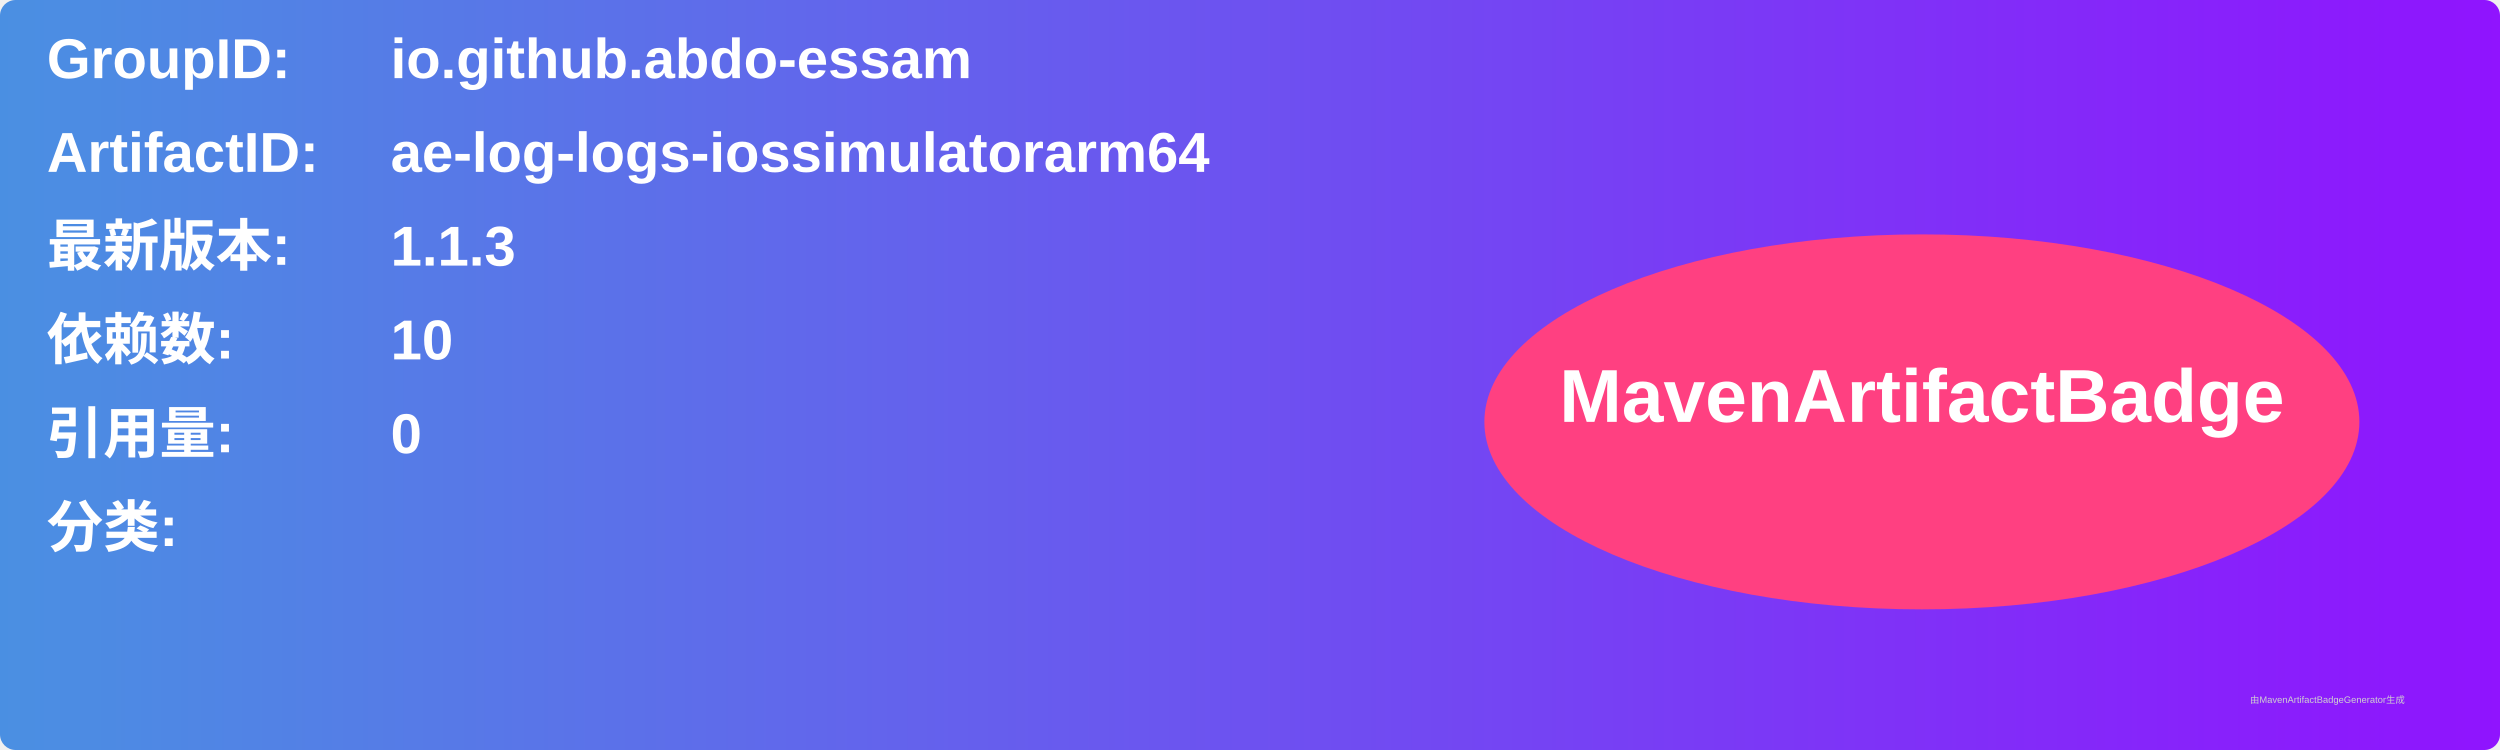
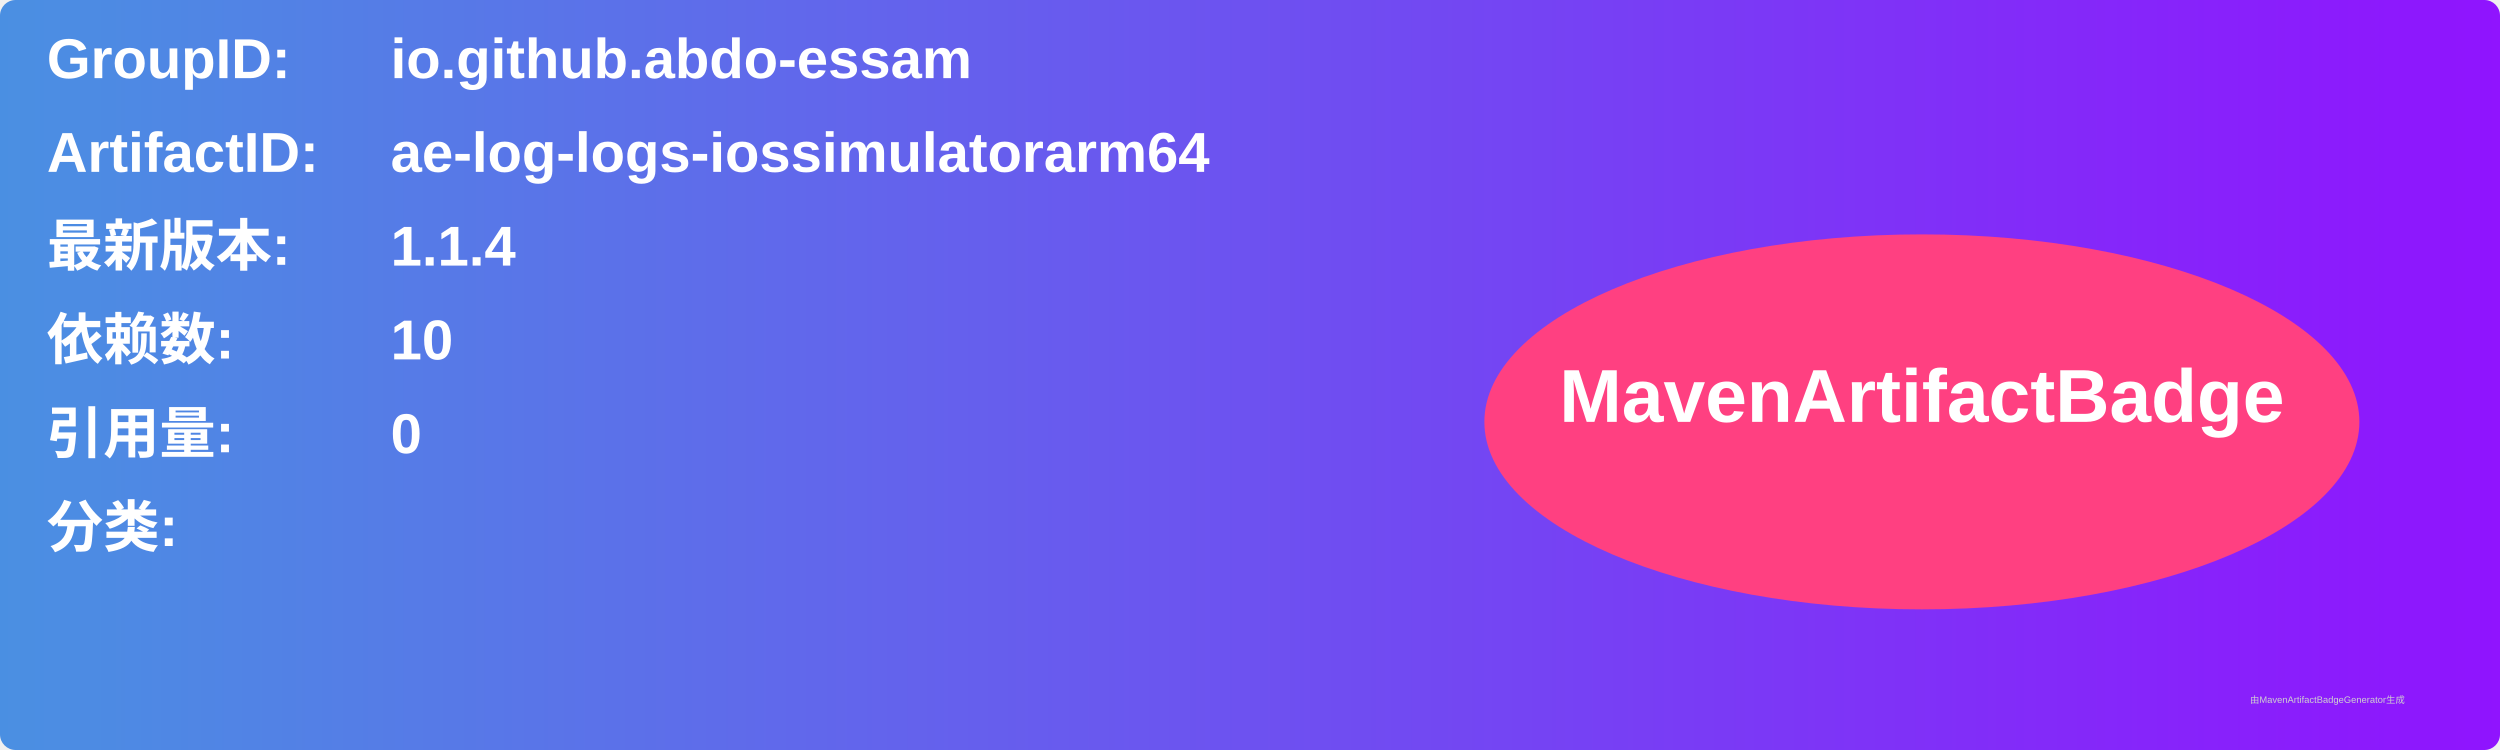
<svg xmlns="http://www.w3.org/2000/svg" width="800" height="240" viewBox="0 0 800 240">
  <linearGradient id="grad" x1="0%" y1="0%" x2="100%" y2="0%">
    <stop offset="0%" stop-color="#4a90e2" />
    <stop offset="100%" stop-color="#9013fe" />
  </linearGradient>
  <rect width="100%" height="100%" rx="5" ry="5" fill="url(#grad)" />
  <g transform="translate(15, 15)">
    <text x="0" y="10" font-family="Arial" font-size="18" fill="white" font-weight="bold" width="260">GroupID:</text>
    <text x="110" y="10" font-family="Arial" font-size="18" fill="white" font-weight="bold" width="460">io.github.abdo-essam</text>
    <text x="0" y="40" font-family="Arial" font-size="18" fill="white" font-weight="bold" width="260">ArtifactID:</text>
    <text x="110" y="40" font-family="Arial" font-size="18" fill="white" font-weight="bold" width="460">ae-log-logs-iossimulatorarm64</text>
    <text x="0" y="70" font-family="Arial" font-size="18" fill="white" font-weight="bold">最新版本:</text>
    <text x="110" y="70" font-family="Arial" font-size="18" fill="white" font-weight="bold">
-       <tspan font-weight="bold">1.1.3</tspan>
+       <tspan font-weight="bold">1.1.4</tspan>
    </text>
    <text x="0" y="100" font-family="Arial" font-size="18" fill="white" font-weight="bold">依赖数: </text>
    <text x="110" y="100" font-family="Arial" font-size="18" fill="white">
      <tspan font-weight="bold">10</tspan>
    </text>
    <text x="0" y="130" font-family="Arial" font-size="18" fill="white" font-weight="bold">引用量: </text>
    <text x="110" y="130" font-family="Arial" font-size="18" fill="white">
      <tspan font-weight="bold">0</tspan>
    </text>
    <text x="0" y="160" font-family="Arial" font-size="18" fill="white" font-weight="bold">分类:</text>
    <text x="10" y="190" font-family="Arial" font-size="10" fill="white">
      <tspan font-weight="bold" />
    </text>
    <ellipse cx="600" cy="120" rx="140" ry="60" fill="#ff4081" />
    <text x="600" y="120" text-anchor="middle" font-family="Arial" font-size="24" fill="white" font-weight="bold">MavenArtifactBadge</text>
  </g>
  <text x="720" y="225" font-family="Arial" font-size="3" fill="#d0d0d0">由MavenArtifactBadgeGenerator生成</text>
</svg>
